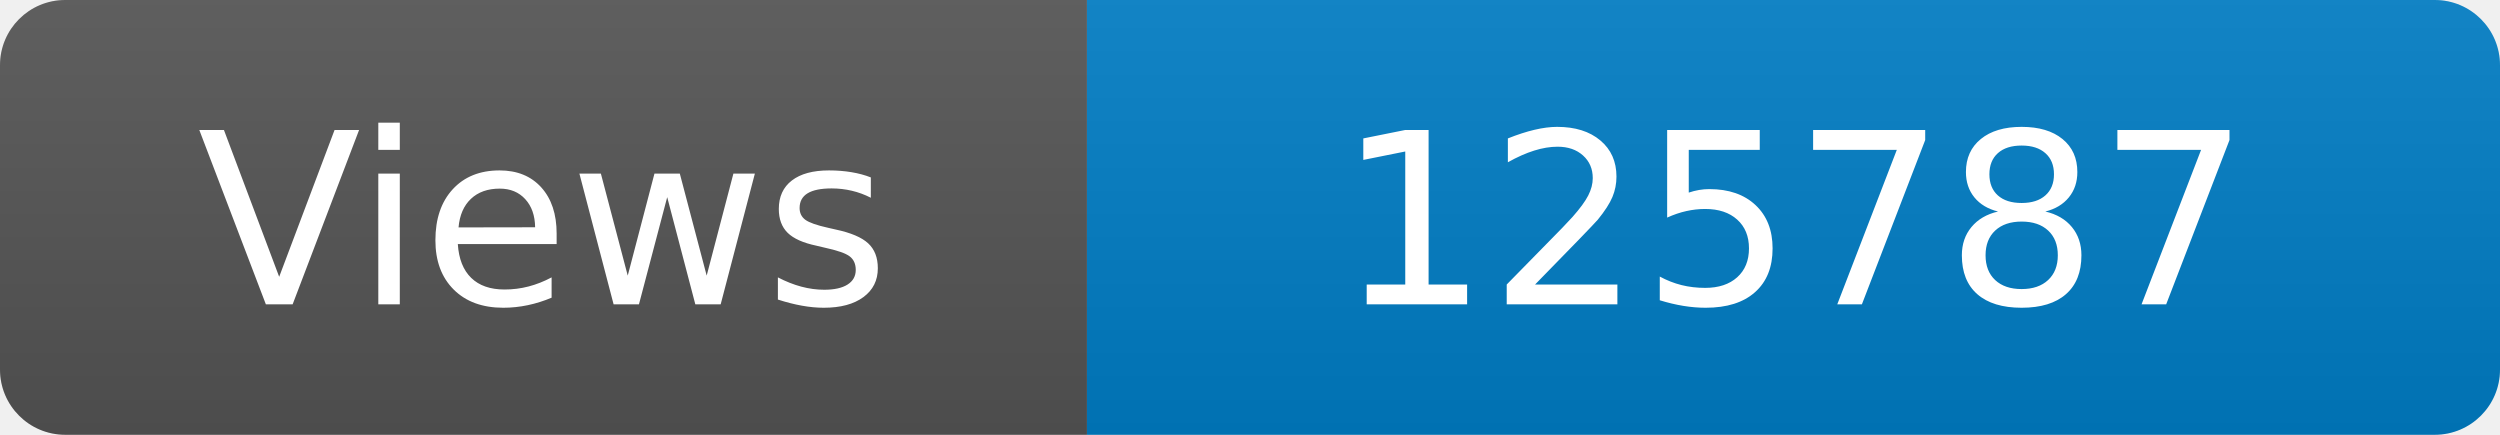
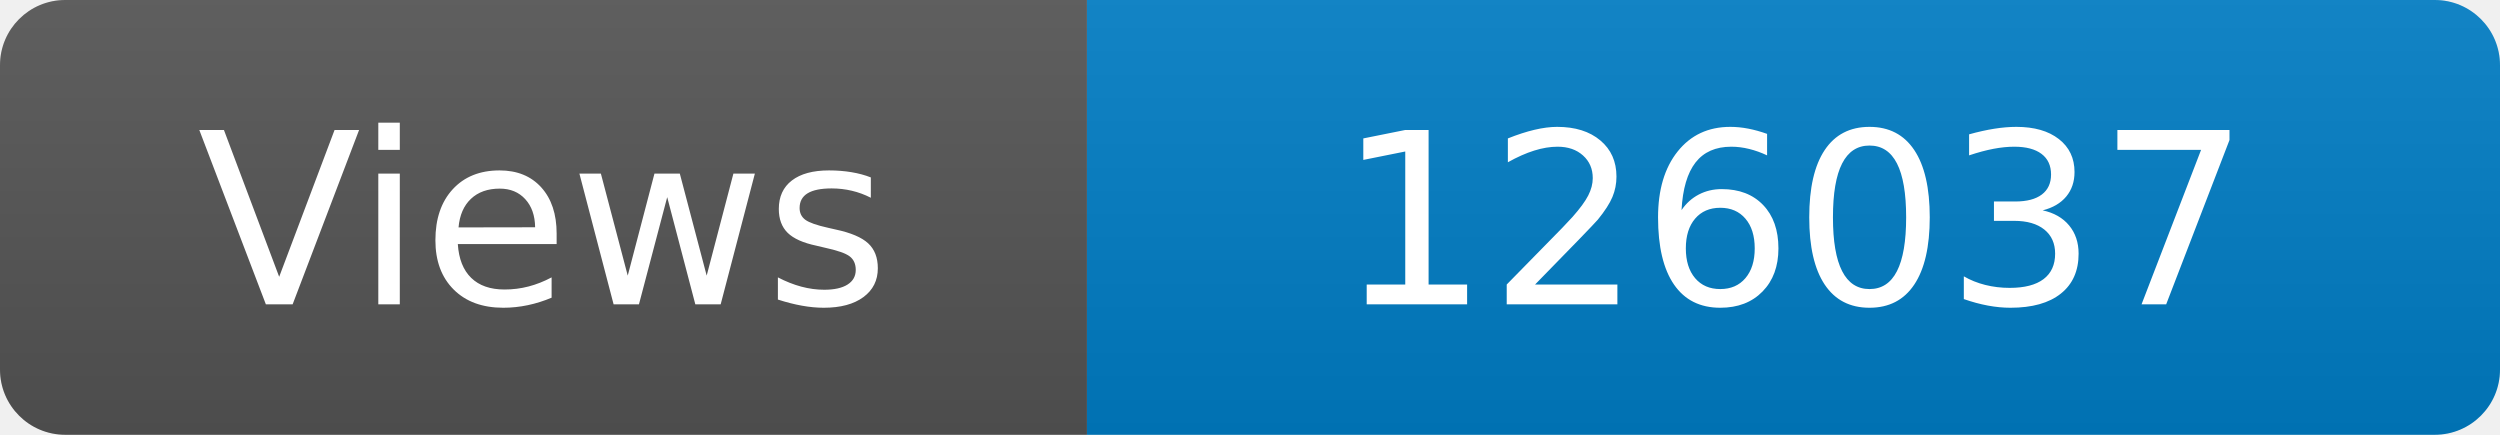
<svg xmlns="http://www.w3.org/2000/svg" width="115" height="20" role="img" aria-label="Maintained?: yes">
  <linearGradient id="s" x2="0" y2="100%">
    <stop offset="0" stop-color="#bbb" stop-opacity=".1" />
    <stop offset="1" stop-opacity=".1" />
  </linearGradient>
  <clipPath id="r">
    <rect width="115" height="20" rx="3" fill="#fff" />
  </clipPath>
  <g clip-path="url(#r)">
    <rect width="50" height="20" fill="#555" />
    <rect x="50" width="160" height="20" fill="#007ec6" />
    <rect width="115" height="20" fill="url(#s)" />
  </g>
  <g fill="#fff" text-anchor="middle" font-family="Verdana,Geneva,DejaVu Sans,sans-serif" font-size="110">
    <text x="250" y="140" transform="scale(.1)" fill="#fff">Views</text>
-     <text x="825" y="140" transform="scale(.1)" fill="#fff">125787</text>
+     <text x="825" y="140" transform="scale(.1)" fill="#fff">126037</text>
  </g>
</svg>
